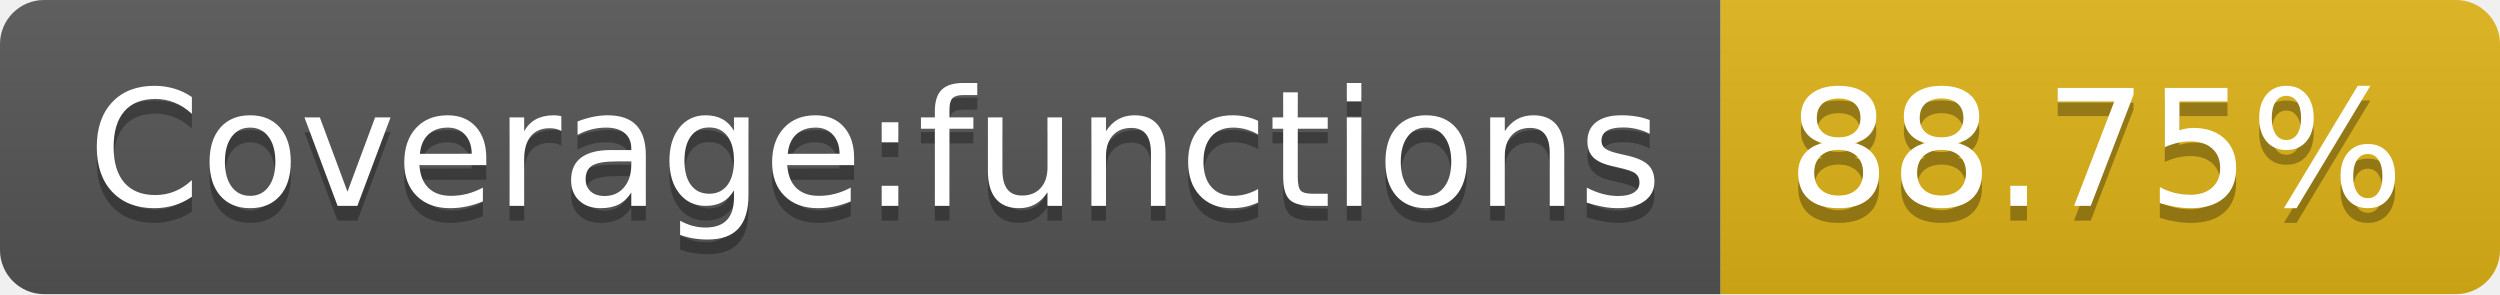
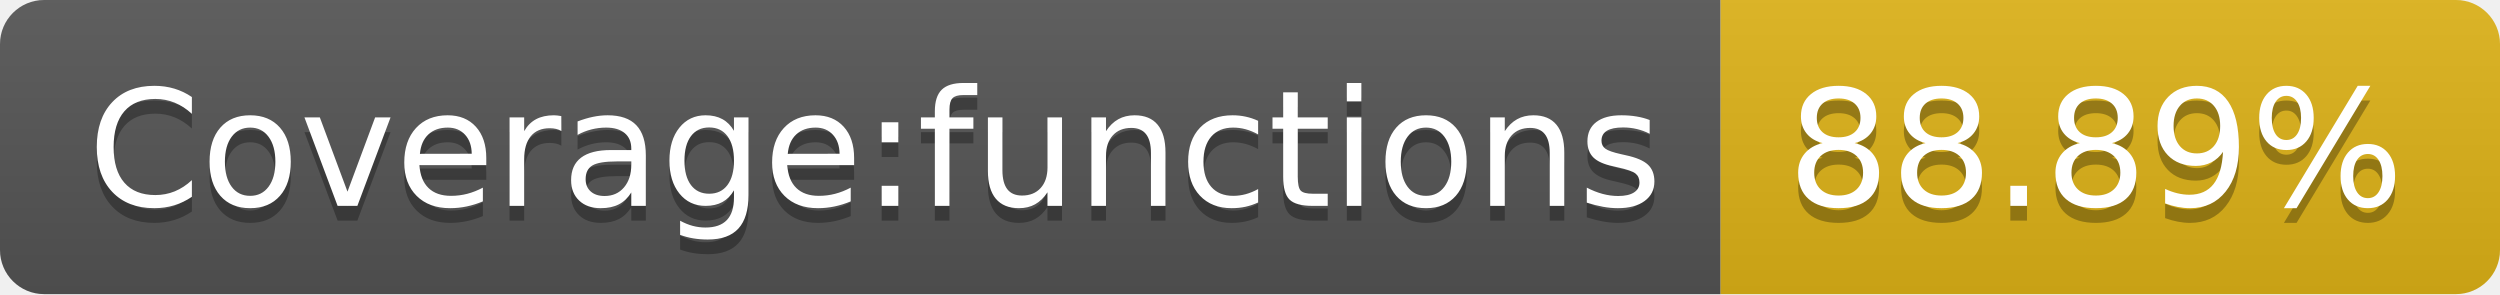
- <svg xmlns="http://www.w3.org/2000/svg" width="170" height="20" role="img" aria-label="Coverage:functions: 88.75%">
+ <svg xmlns="http://www.w3.org/2000/svg" width="170" height="20" role="img" aria-label="Coverage:functions: 88.89%">
  <linearGradient id="s" x2="0" y2="100%">
    <stop offset="0" stop-color="#bbb" stop-opacity=".1" />
    <stop offset="1" stop-opacity=".1" />
  </linearGradient>
  <clipPath id="r">
    <rect width="170" height="20" rx="3" fill="#fff" />
  </clipPath>
  <g clip-path="url(#r)">
    <rect width="117" height="20" fill="#555" />
    <rect x="117" width="53" height="20" fill="#dfb317" />
    <rect width="170" height="20" fill="url(#s)" />
  </g>
  <g fill="#fff" text-anchor="middle" font-family="Verdana,Geneva,DejaVu Sans,sans-serif" text-rendering="geometricPrecision" font-size="110">
    <text aria-hidden="true" x="595" y="150" fill="#010101" fill-opacity=".3" transform="scale(.1)" textLength="1070">Coverage:functions</text>
    <text x="595" y="140" transform="scale(.1)" fill="#fff" textLength="1070">Coverage:functions</text>
-     <text aria-hidden="true" x="1425" y="150" fill="#010101" fill-opacity=".3" transform="scale(.1)" textLength="430">88.75%</text>
-     <text x="1425" y="140" transform="scale(.1)" fill="#fff" textLength="430">88.75%</text>
+     <text aria-hidden="true" x="1425" y="150" fill="#010101" fill-opacity=".3" transform="scale(.1)" textLength="430">88.89%</text>
+     <text x="1425" y="140" transform="scale(.1)" fill="#fff" textLength="430">88.89%</text>
  </g>
</svg>
